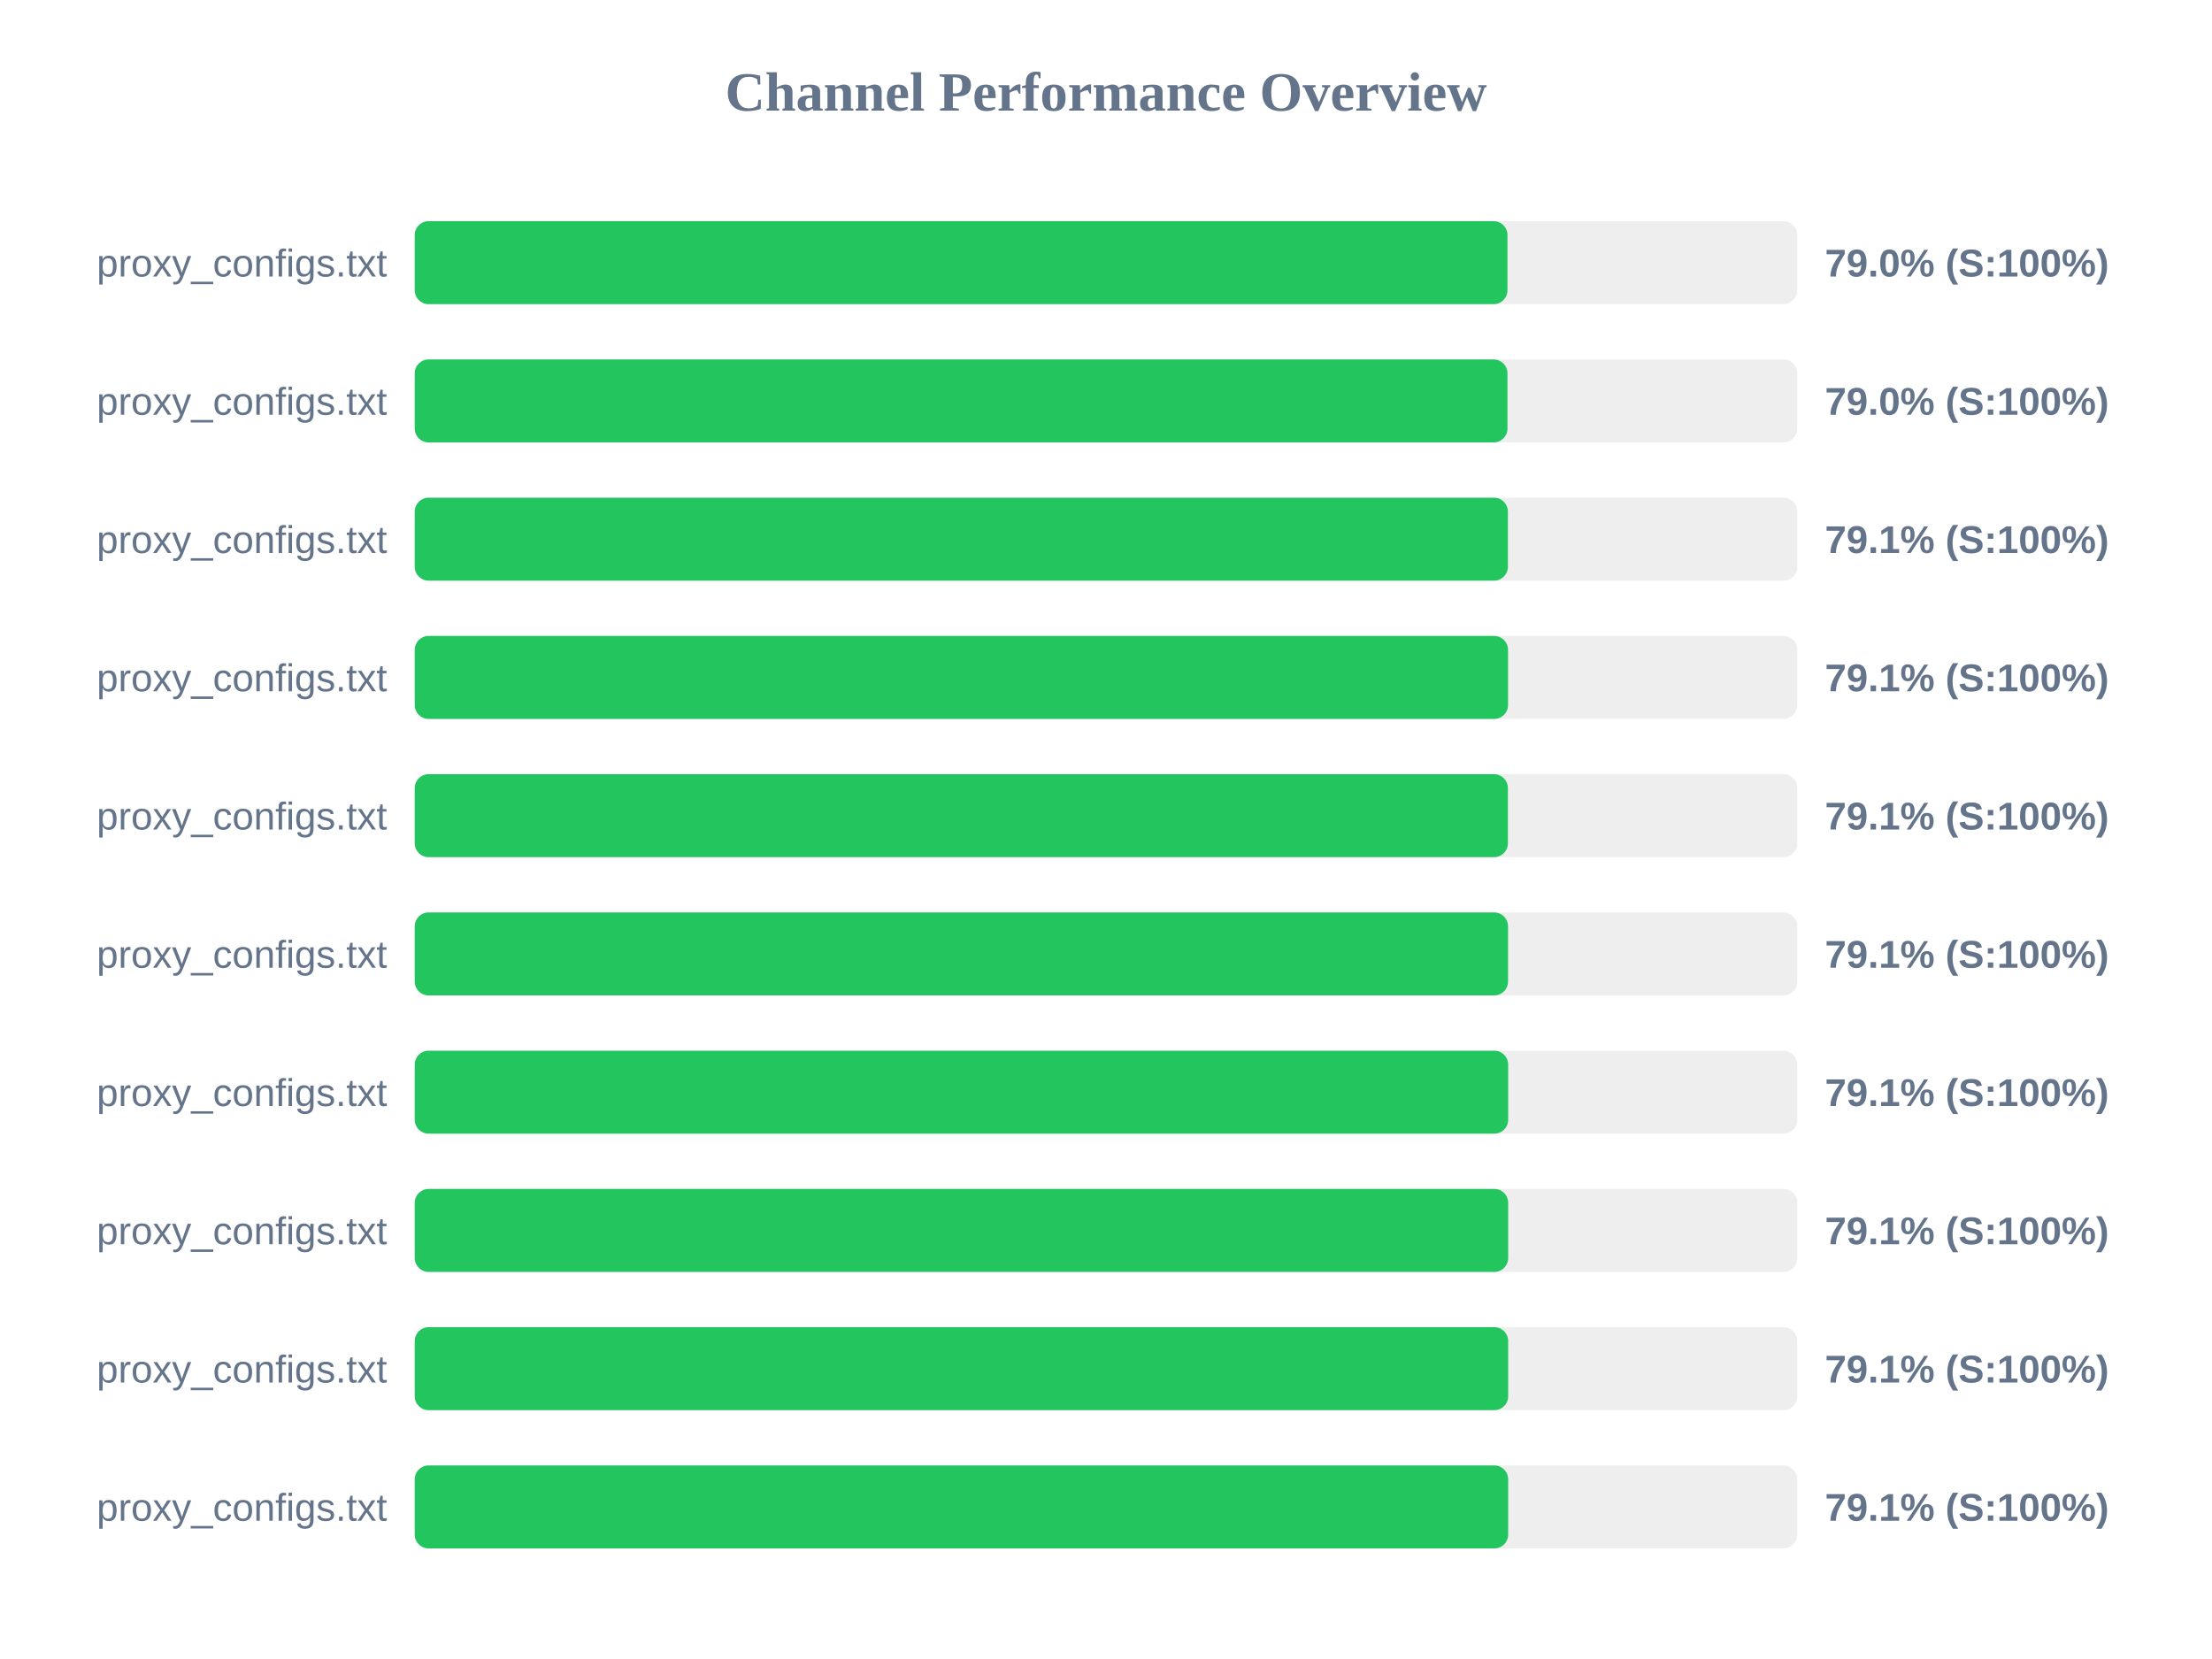
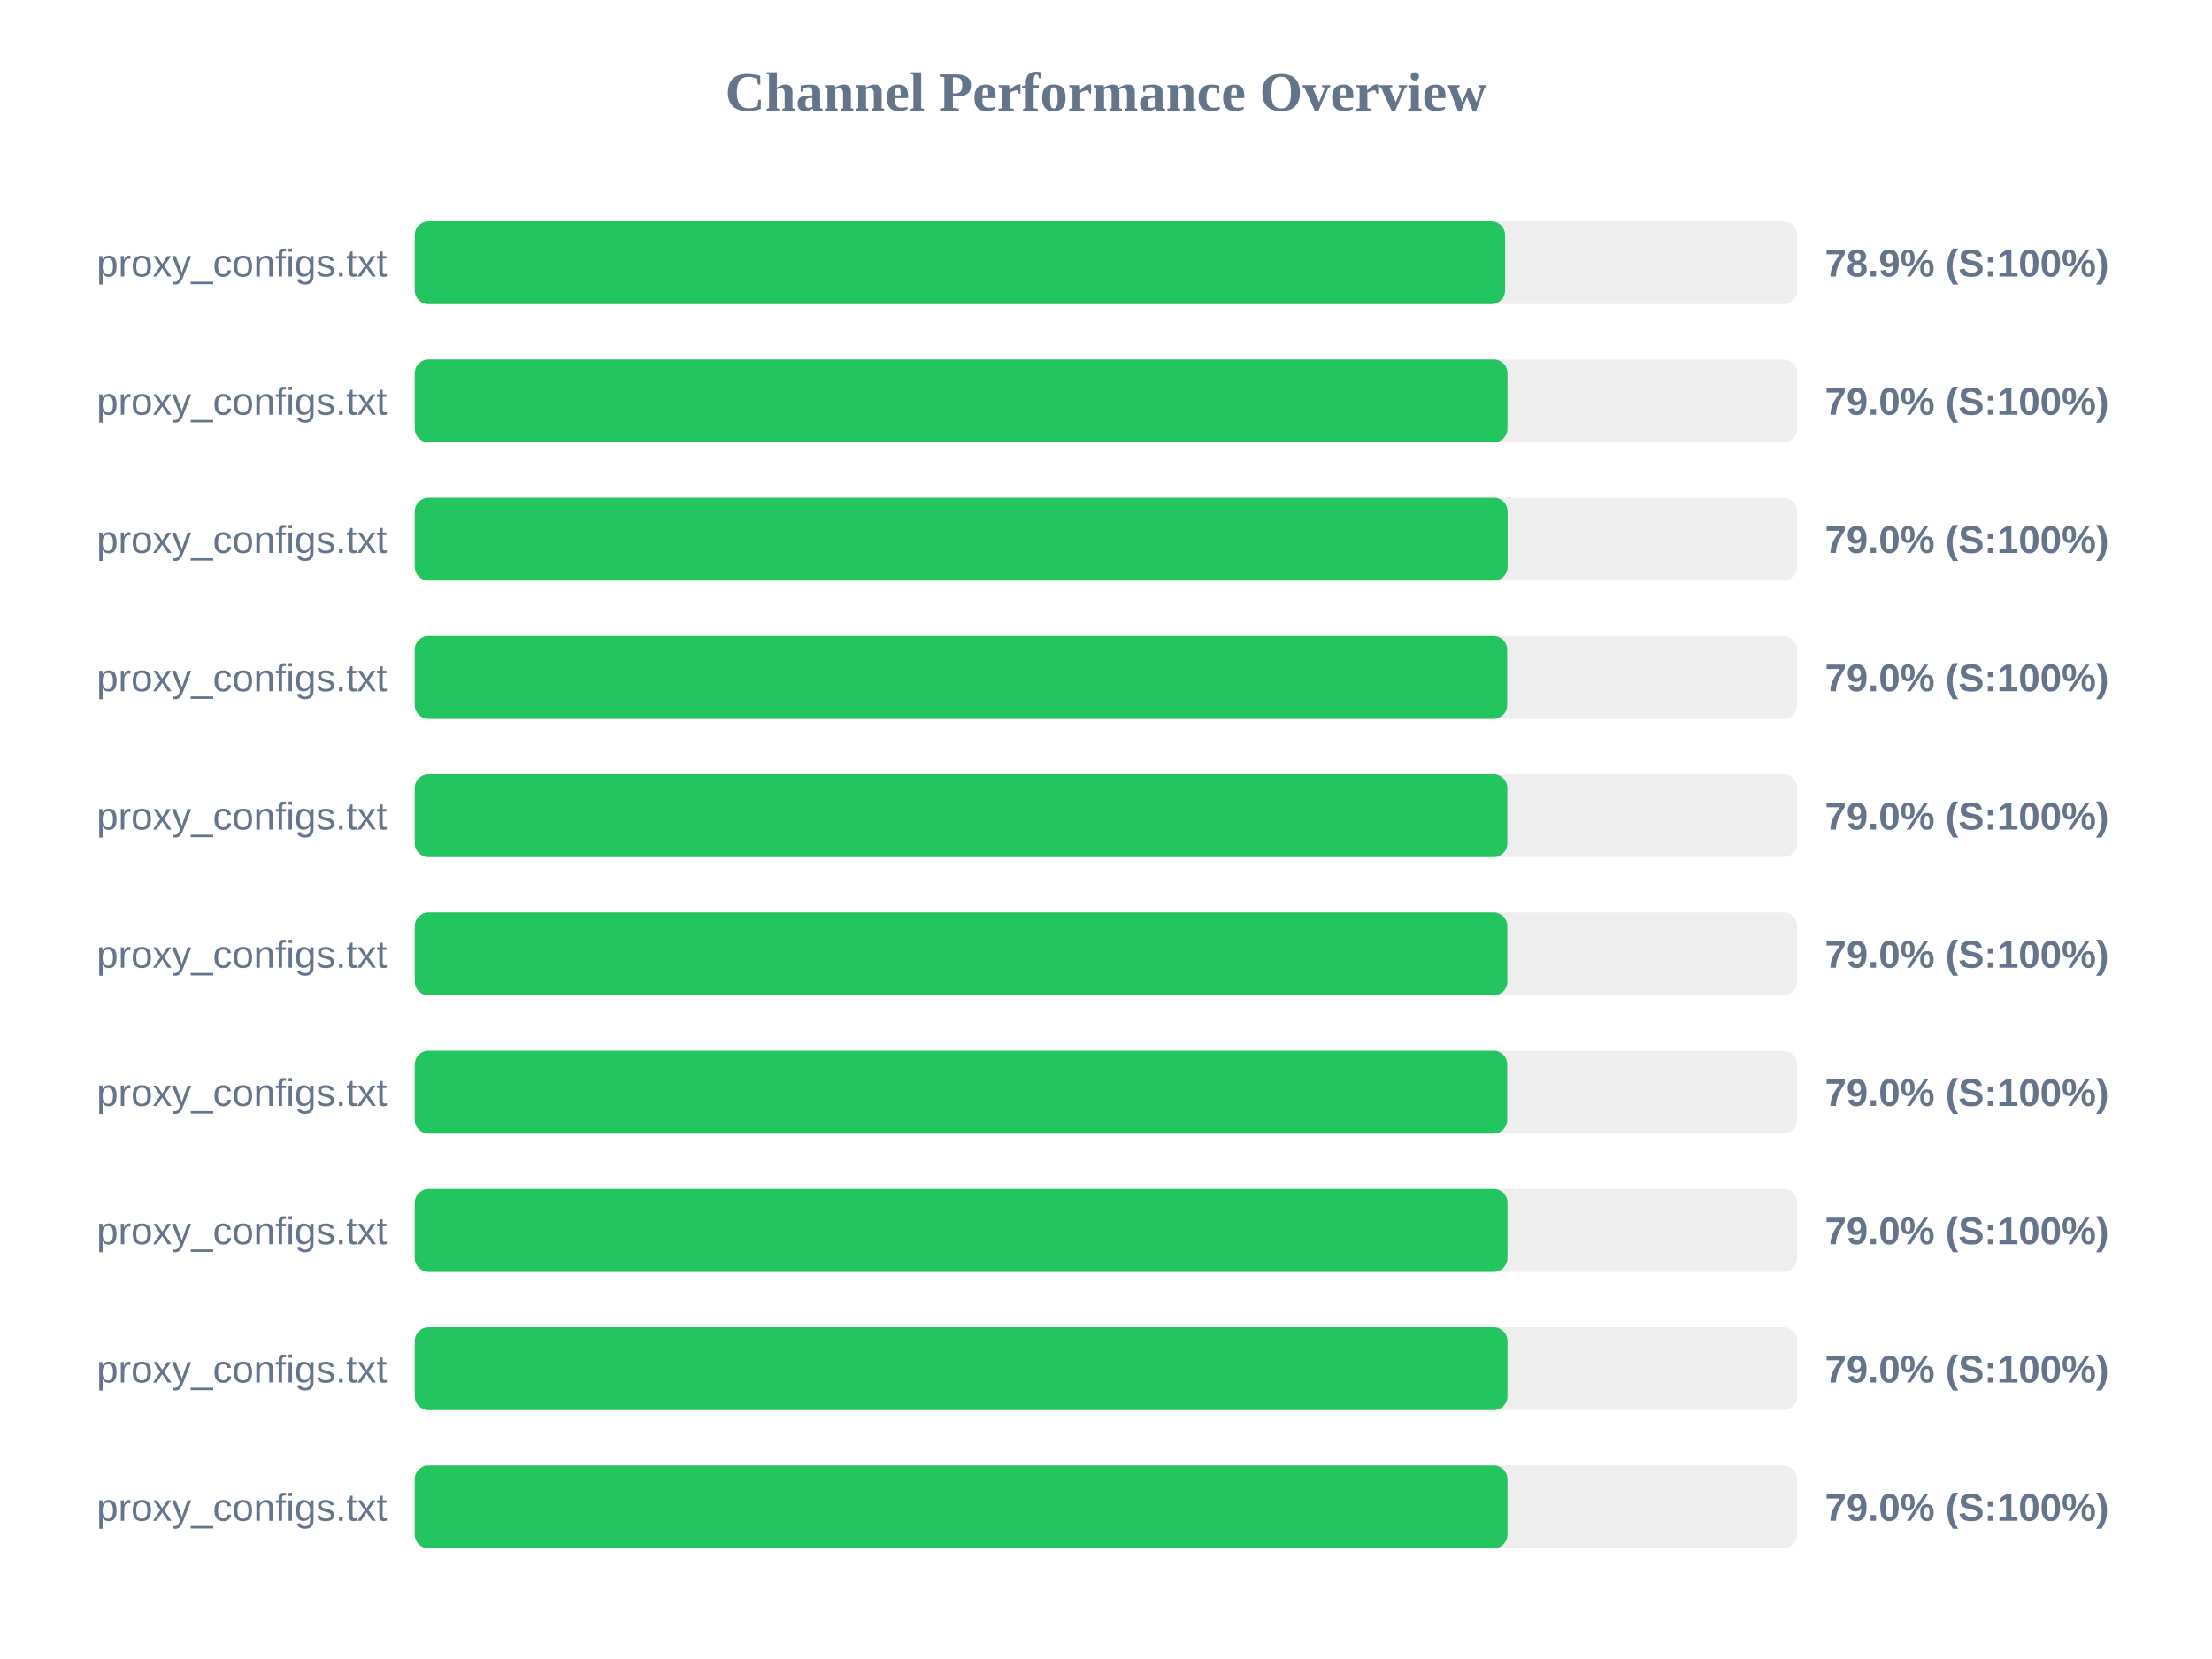
<svg xmlns="http://www.w3.org/2000/svg" width="800" height="600" version="1.1">
  <style>
        .row { font: 14px Arial; fill: #64748b; }
        .score { font: bold 14px Arial; fill: #64748b; }
    </style>
  <text x="400" y="40" text-anchor="middle" font-size="20px" font-weight="bold" fill="#64748b">Channel Performance Overview</text>
  <rect x="150" y="80" width="500" height="30" fill="#eee" rx="5" />
-   <rect x="150" y="80" width="395.2" height="30" fill="#22c55e" rx="5" />
+   <rect x="150" y="80" width="394.35" height="30" fill="#22c55e" rx="5" />
  <text x="140" y="100" text-anchor="end" class="row">proxy_configs.txt</text>
-   <text x="660" y="100" text-anchor="start" class="score">79.0% (S:100%)</text>
+   <text x="660" y="100" text-anchor="start" class="score">78.9% (S:100%)</text>
  <rect x="150" y="130" width="500" height="30" fill="#eee" rx="5" />
  <rect x="150" y="130" width="395.2" height="30" fill="#22c55e" rx="5" />
  <text x="140" y="150" text-anchor="end" class="row">proxy_configs.txt</text>
  <text x="660" y="150" text-anchor="start" class="score">79.0% (S:100%)</text>
  <rect x="150" y="180" width="500" height="30" fill="#eee" rx="5" />
-   <rect x="150" y="180" width="395.35" height="30" fill="#22c55e" rx="5" />
+   <rect x="150" y="180" width="395.25" height="30" fill="#22c55e" rx="5" />
  <text x="140" y="200" text-anchor="end" class="row">proxy_configs.txt</text>
-   <text x="660" y="200" text-anchor="start" class="score">79.1% (S:100%)</text>
+   <text x="660" y="200" text-anchor="start" class="score">79.0% (S:100%)</text>
  <rect x="150" y="230" width="500" height="30" fill="#eee" rx="5" />
-   <rect x="150" y="230" width="395.4" height="30" fill="#22c55e" rx="5" />
+   <rect x="150" y="230" width="395.1" height="30" fill="#22c55e" rx="5" />
  <text x="140" y="250" text-anchor="end" class="row">proxy_configs.txt</text>
-   <text x="660" y="250" text-anchor="start" class="score">79.1% (S:100%)</text>
+   <text x="660" y="250" text-anchor="start" class="score">79.0% (S:100%)</text>
  <rect x="150" y="280" width="500" height="30" fill="#eee" rx="5" />
-   <rect x="150" y="280" width="395.35" height="30" fill="#22c55e" rx="5" />
+   <rect x="150" y="280" width="395.15" height="30" fill="#22c55e" rx="5" />
  <text x="140" y="300" text-anchor="end" class="row">proxy_configs.txt</text>
-   <text x="660" y="300" text-anchor="start" class="score">79.1% (S:100%)</text>
+   <text x="660" y="300" text-anchor="start" class="score">79.0% (S:100%)</text>
  <rect x="150" y="330" width="500" height="30" fill="#eee" rx="5" />
-   <rect x="150" y="330" width="395.4" height="30" fill="#22c55e" rx="5" />
+   <rect x="150" y="330" width="395.15" height="30" fill="#22c55e" rx="5" />
  <text x="140" y="350" text-anchor="end" class="row">proxy_configs.txt</text>
-   <text x="660" y="350" text-anchor="start" class="score">79.1% (S:100%)</text>
+   <text x="660" y="350" text-anchor="start" class="score">79.0% (S:100%)</text>
  <rect x="150" y="380" width="500" height="30" fill="#eee" rx="5" />
-   <rect x="150" y="380" width="395.45" height="30" fill="#22c55e" rx="5" />
+   <rect x="150" y="380" width="395.1" height="30" fill="#22c55e" rx="5" />
  <text x="140" y="400" text-anchor="end" class="row">proxy_configs.txt</text>
-   <text x="660" y="400" text-anchor="start" class="score">79.1% (S:100%)</text>
+   <text x="660" y="400" text-anchor="start" class="score">79.0% (S:100%)</text>
  <rect x="150" y="430" width="500" height="30" fill="#eee" rx="5" />
-   <rect x="150" y="430" width="395.45" height="30" fill="#22c55e" rx="5" />
+   <rect x="150" y="430" width="395.2" height="30" fill="#22c55e" rx="5" />
  <text x="140" y="450" text-anchor="end" class="row">proxy_configs.txt</text>
-   <text x="660" y="450" text-anchor="start" class="score">79.1% (S:100%)</text>
+   <text x="660" y="450" text-anchor="start" class="score">79.0% (S:100%)</text>
  <rect x="150" y="480" width="500" height="30" fill="#eee" rx="5" />
-   <rect x="150" y="480" width="395.45" height="30" fill="#22c55e" rx="5" />
+   <rect x="150" y="480" width="395.2" height="30" fill="#22c55e" rx="5" />
  <text x="140" y="500" text-anchor="end" class="row">proxy_configs.txt</text>
-   <text x="660" y="500" text-anchor="start" class="score">79.1% (S:100%)</text>
+   <text x="660" y="500" text-anchor="start" class="score">79.0% (S:100%)</text>
  <rect x="150" y="530" width="500" height="30" fill="#eee" rx="5" />
-   <rect x="150" y="530" width="395.45" height="30" fill="#22c55e" rx="5" />
+   <rect x="150" y="530" width="395.2" height="30" fill="#22c55e" rx="5" />
  <text x="140" y="550" text-anchor="end" class="row">proxy_configs.txt</text>
-   <text x="660" y="550" text-anchor="start" class="score">79.1% (S:100%)</text>
+   <text x="660" y="550" text-anchor="start" class="score">79.0% (S:100%)</text>
</svg>
